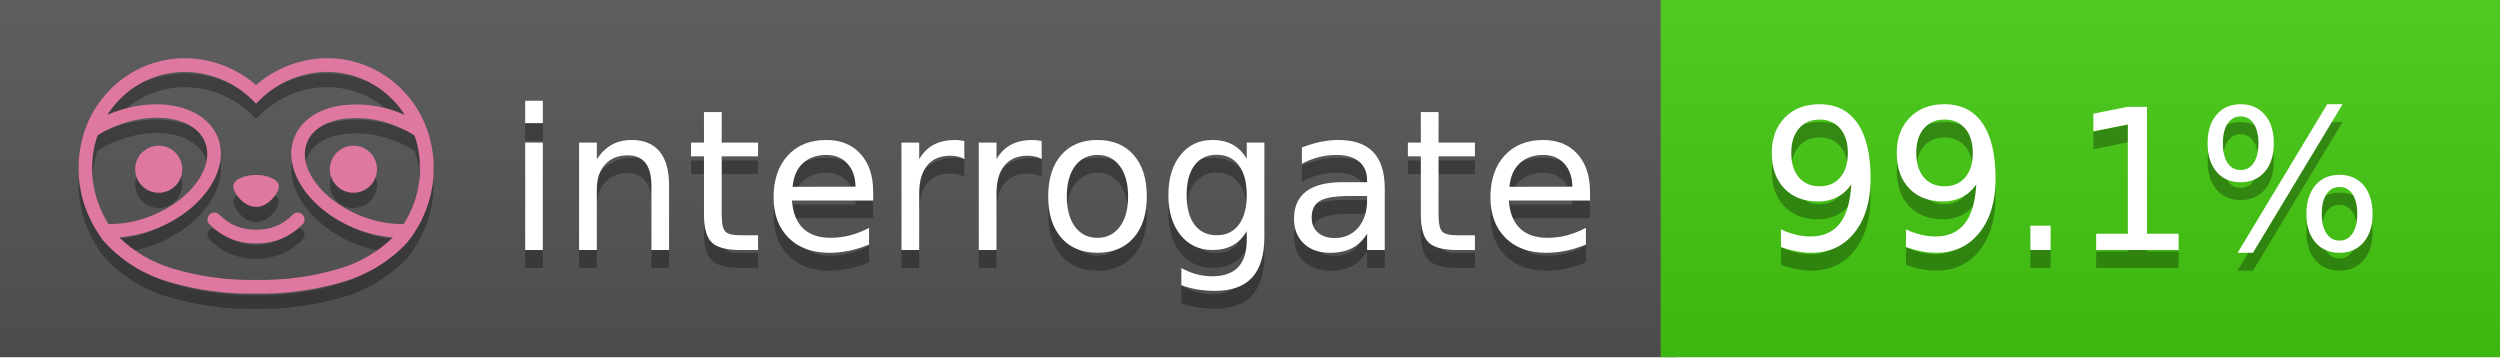
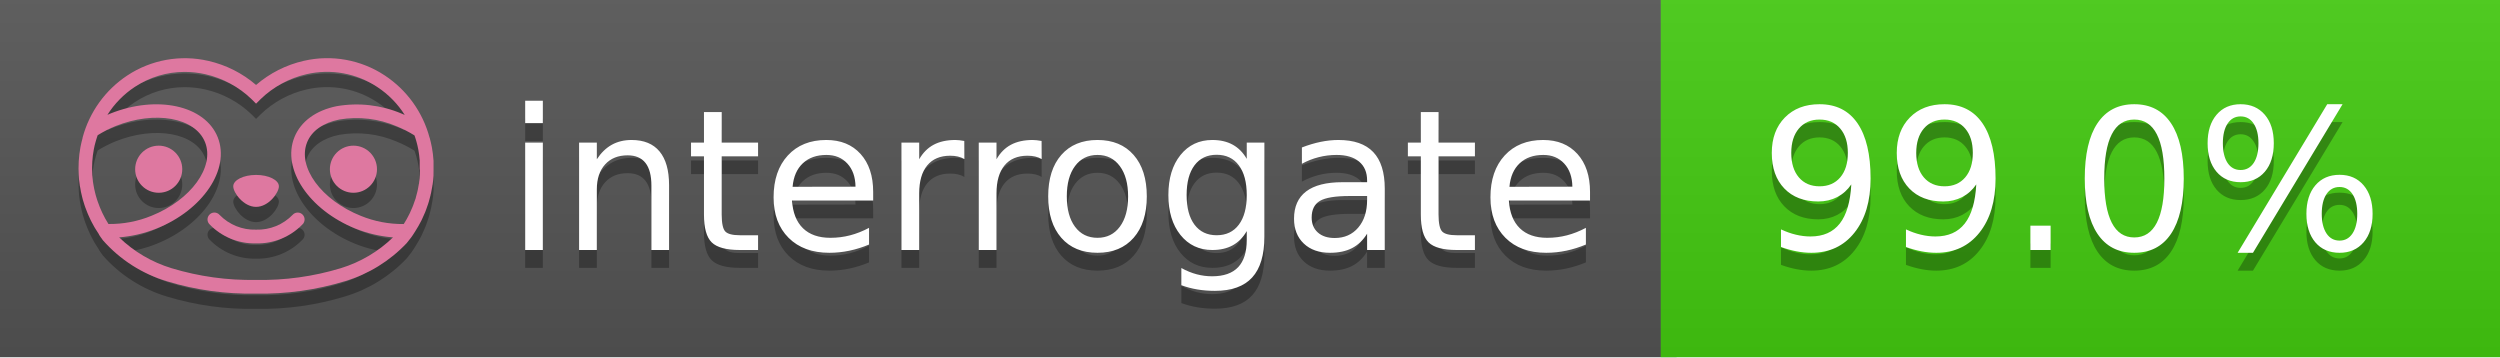
<svg xmlns="http://www.w3.org/2000/svg" width="140" height="20" viewBox="0 0 140 20" version="1.1" xml:space="preserve" style="fill-rule:evenodd;clip-rule:evenodd;stroke-linejoin:round;stroke-miterlimit:2;">
  <g transform="matrix(1,0,0,1,22,0)">
    <g id="backgrounds" transform="matrix(1.32789,0,0,1,-22.3892,0)">
      <rect x="0" y="0" width="71" height="20" style="fill:rgb(85,85,85);" />
    </g>
    <rect x="71" y="0" width="47" height="20" data-interrogate="color" style="fill:#4c1" />
    <g transform="matrix(1.19746,0,0,1,-22.3744,-4.85723e-16)">
      <rect x="0" y="0" width="118" height="20" style="fill:url(#_Linear1);" />
    </g>
  </g>
  <g fill="#fff" text-anchor="middle" font-family="DejaVu Sans,Verdana,Geneva,sans-serif" font-size="110">
    <text x="590" y="150" fill="#010101" fill-opacity=".3" transform="scale(.1)" textLength="610">interrogate</text>
    <text x="590" y="140" transform="scale(.1)" textLength="610">interrogate</text>
-     <text x="1160" y="150" fill="#010101" fill-opacity=".3" transform="scale(.1)" textLength="370" data-interrogate="result">99.1%</text>
-     <text x="1160" y="140" transform="scale(.1)" textLength="370" data-interrogate="result">99.1%</text>
+     <text x="1160" y="150" fill="#010101" fill-opacity=".3" transform="scale(.1)" textLength="370" data-interrogate="result">99.0%</text>
+     <text x="1160" y="140" transform="scale(.1)" textLength="370" data-interrogate="result">99.0%</text>
  </g>
  <g id="logo-shadow" transform="matrix(0.854876,0,0,0.854876,-6.73514,1.732)">
    <g transform="matrix(0.299012,0,0,0.299012,9.70229,-6.68582)">
      <path d="M50,64.25C52.76,64.25 55,61.13 55,59.75C55,58.37 52.76,57.25 50,57.25C47.24,57.25 45,58.37 45,59.75C45,61.13 47.24,64.25 50,64.25Z" style="fill:rgb(1,1,1);fill-opacity:0.3;fill-rule:nonzero;" />
    </g>
    <g transform="matrix(0.299012,0,0,0.299012,9.70229,-6.68582)">
      <path d="M88,49.05C86.506,43.475 83.018,38.638 78.2,35.46C72.969,32.002 66.539,30.844 60.43,32.26C56.576,33.145 52.995,34.958 50,37.54C46.998,34.958 43.411,33.149 39.55,32.27C33.441,30.853 27.011,32.011 21.78,35.47C16.97,38.652 13.489,43.489 12,49.06L12,49.13C11.82,49.79 11.66,50.46 11.53,51.13C11.146,53.207 11.021,55.323 11.16,57.43C11.16,58.03 11.26,58.63 11.34,59.23C11.34,59.51 11.43,59.79 11.48,60.07C11.53,60.35 11.58,60.68 11.64,60.98C11.7,61.28 11.8,61.69 11.89,62.05C11.98,62.41 11.99,62.47 12.05,62.68C12.16,63.07 12.28,63.46 12.41,63.84L12.58,64.34C12.72,64.74 12.88,65.14 13.04,65.53L13.23,65.98C13.403,66.373 13.583,66.767 13.77,67.16L13.99,67.59C14.19,67.97 14.39,68.35 14.61,68.73L14.87,69.15C15.1,69.52 15.33,69.89 15.58,70.26L15.58,70.32L15.99,70.93C16.14,71.14 16.29,71.36 16.45,71.57C20.206,75.83 25.086,78.95 30.53,80.57C36.839,82.48 43.41,83.385 50,83.25C56.599,83.374 63.177,82.456 69.49,80.53C74.644,78.978 79.303,76.102 83,72.19C83.34,71.78 83.65,71.35 84,70.92L84.18,70.66L84.33,70.44L84.41,70.32C84.55,70.12 84.67,69.9 84.81,69.7C85.07,69.3 85.32,68.89 85.55,68.48C85.78,68.07 86.02,67.65 86.23,67.22C86.31,67.05 86.39,66.88 86.47,66.7C86.67,66.28 86.85,65.87 87.03,65.44L87.23,64.92C87.397,64.487 87.55,64.05 87.69,63.61L87.85,63.09C87.98,62.64 88.1,62.19 88.21,61.74C88.21,61.57 88.3,61.39 88.33,61.22C88.43,60.75 88.52,60.22 88.6,59.79C88.6,59.64 88.66,59.49 88.68,59.33C88.77,58.71 88.84,58.08 88.88,57.45L88.88,54.17C88.817,53.164 88.693,52.162 88.51,51.17C88.38,50.5 88.23,49.84 88.05,49.17L88,49.05ZM85.89,56.44L85.89,57.23C85.89,57.78 85.79,58.32 85.72,58.86C85.72,59.01 85.72,59.15 85.65,59.3C85.59,59.7 85.51,60.11 85.43,60.51L85.32,60.99C85.23,61.38 85.12,61.77 85.01,62.16C85.01,62.31 84.93,62.46 84.88,62.6C84.74,63.04 84.59,63.47 84.42,63.9L84.27,64.28C84.1,64.71 83.91,65.14 83.71,65.56C83.51,65.98 83.43,66.12 83.28,66.4L83.01,66.91C82.83,67.223 82.643,67.537 82.45,67.85L82.35,68.01C79.121,68.047 75.918,67.434 72.93,66.21C64.27,62.74 59,55.52 61.18,50.11C62.18,47.6 64.7,45.82 68.26,45.11C72.489,44.395 76.835,44.908 80.78,46.59C82.141,47.144 83.453,47.813 84.7,48.59C84.76,48.76 84.82,48.93 84.88,49.1C84.94,49.27 85.05,49.63 85.12,49.9C85.28,50.5 85.44,51.1 85.55,51.73C85.691,52.507 85.792,53.292 85.85,54.08L85.85,55.89C85.85,56.12 85.91,56.25 85.91,56.45L85.89,56.44ZM17.66,68C16.668,66.435 15.869,64.756 15.28,63L15.17,62.68C15.06,62.35 14.96,62.01 14.87,61.68C14.823,61.493 14.777,61.31 14.73,61.13C14.66,60.84 14.59,60.55 14.53,60.27C14.47,59.99 14.43,59.72 14.38,59.44C14.33,59.16 14.3,59 14.27,58.78C14.2,58.27 14.15,57.78 14.11,57.23L14.11,57.03C14.008,55.236 14.122,53.437 14.45,51.67C14.56,51.06 14.71,50.46 14.88,49.87C14.96,49.59 15.04,49.32 15.13,49.05C15.22,48.78 15.24,48.72 15.3,48.55C16.548,47.774 17.859,47.105 19.22,46.55C27.86,43.09 36.65,44.67 38.82,50.08C40.99,55.49 35.73,62.74 27.09,66.2C24.101,67.431 20.893,68.043 17.66,68ZM68.57,77.68C62.554,79.508 56.287,80.376 50,80.25C43.737,80.37 37.495,79.506 31.5,77.69C27.185,76.38 23.243,74.062 20,70.93C22.815,70.706 25.58,70.055 28.2,69C38.37,64.92 44.39,56 41.6,49C38.81,42 28.27,39.72 18.1,43.8L17.43,44.09C18.973,41.648 21.019,39.561 23.43,37.97C26.671,35.824 30.473,34.68 34.36,34.68C35.884,34.681 37.404,34.852 38.89,35.19C42.694,36.049 46.191,37.935 49,40.64L50,41.64L51,40.64C53.797,37.937 57.279,36.049 61.07,35.18C66.402,33.947 72.014,34.968 76.57,38C78.98,39.588 81.026,41.671 82.57,44.11L81.9,43.82C77.409,41.921 72.464,41.355 67.66,42.19C63.08,43.12 59.79,45.54 58.39,49.02C55.6,55.97 61.62,64.94 71.79,69.02C74.414,70.07 77.182,70.714 80,70.93C76.776,74.05 72.859,76.363 68.57,77.68Z" style="fill:rgb(1,1,1);fill-opacity:0.3;fill-rule:nonzero;" />
    </g>
    <g transform="matrix(0.299012,0,0,0.299012,9.70229,-6.68582)">
      <circle cx="71.33" cy="56" r="5.16" style="fill:rgb(1,1,1);fill-opacity:0.3;" />
    </g>
    <g transform="matrix(0.299012,0,0,0.299012,9.70229,-6.68582)">
      <circle cx="28.67" cy="56" r="5.16" style="fill:rgb(1,1,1);fill-opacity:0.3;" />
    </g>
    <g transform="matrix(0.299012,0,0,0.299012,9.70229,-6.68582)">
      <path d="M58,66C55.912,68.161 53.003,69.339 50,69.24C46.997,69.339 44.088,68.161 42,66C41.714,65.677 41.302,65.491 40.87,65.491C40.042,65.491 39.361,66.172 39.361,67C39.361,67.368 39.496,67.724 39.74,68C42.403,70.804 46.134,72.35 50,72.25C53.862,72.347 57.59,70.802 60.25,68C60.495,67.725 60.63,67.369 60.63,67C60.63,66.174 59.951,65.495 59.125,65.495C58.695,65.495 58.285,65.679 58,66Z" style="fill:rgb(1,1,1);fill-opacity:0.3;fill-rule:nonzero;" />
    </g>
  </g>
  <g id="logo-pink" transform="matrix(0.854876,0,0,0.854876,-6.73514,0.877124)">
    <g transform="matrix(0.299012,0,0,0.299012,9.70229,-6.68582)">
      <path d="M50,64.25C52.76,64.25 55,61.13 55,59.75C55,58.37 52.76,57.25 50,57.25C47.24,57.25 45,58.37 45,59.75C45,61.13 47.24,64.25 50,64.25Z" style="fill:rgb(222,120,160);fill-rule:nonzero;" />
    </g>
    <g transform="matrix(0.299012,0,0,0.299012,9.70229,-6.68582)">
      <path d="M88,49.05C86.506,43.475 83.018,38.638 78.2,35.46C72.969,32.002 66.539,30.844 60.43,32.26C56.576,33.145 52.995,34.958 50,37.54C46.998,34.958 43.411,33.149 39.55,32.27C33.441,30.853 27.011,32.011 21.78,35.47C16.97,38.652 13.489,43.489 12,49.06L12,49.13C11.82,49.79 11.66,50.46 11.53,51.13C11.146,53.207 11.021,55.323 11.16,57.43C11.16,58.03 11.26,58.63 11.34,59.23C11.34,59.51 11.43,59.79 11.48,60.07C11.53,60.35 11.58,60.68 11.64,60.98C11.7,61.28 11.8,61.69 11.89,62.05C11.98,62.41 11.99,62.47 12.05,62.68C12.16,63.07 12.28,63.46 12.41,63.84L12.58,64.34C12.72,64.74 12.88,65.14 13.04,65.53L13.23,65.98C13.403,66.373 13.583,66.767 13.77,67.16L13.99,67.59C14.19,67.97 14.39,68.35 14.61,68.73L14.87,69.15C15.1,69.52 15.33,69.89 15.58,70.26L15.58,70.32L15.99,70.93C16.14,71.14 16.29,71.36 16.45,71.57C20.206,75.83 25.086,78.95 30.53,80.57C36.839,82.48 43.41,83.385 50,83.25C56.599,83.374 63.177,82.456 69.49,80.53C74.644,78.978 79.303,76.102 83,72.19C83.34,71.78 83.65,71.35 84,70.92L84.18,70.66L84.33,70.44L84.41,70.32C84.55,70.12 84.67,69.9 84.81,69.7C85.07,69.3 85.32,68.89 85.55,68.48C85.78,68.07 86.02,67.65 86.23,67.22C86.31,67.05 86.39,66.88 86.47,66.7C86.67,66.28 86.85,65.87 87.03,65.44L87.23,64.92C87.397,64.487 87.55,64.05 87.69,63.61L87.85,63.09C87.98,62.64 88.1,62.19 88.21,61.74C88.21,61.57 88.3,61.39 88.33,61.22C88.43,60.75 88.52,60.22 88.6,59.79C88.6,59.64 88.66,59.49 88.68,59.33C88.77,58.71 88.84,58.08 88.88,57.45L88.88,54.17C88.817,53.164 88.693,52.162 88.51,51.17C88.38,50.5 88.23,49.84 88.05,49.17L88,49.05ZM85.89,56.44L85.89,57.23C85.89,57.78 85.79,58.32 85.72,58.86C85.72,59.01 85.72,59.15 85.65,59.3C85.59,59.7 85.51,60.11 85.43,60.51L85.32,60.99C85.23,61.38 85.12,61.77 85.01,62.16C85.01,62.31 84.93,62.46 84.88,62.6C84.74,63.04 84.59,63.47 84.42,63.9L84.27,64.28C84.1,64.71 83.91,65.14 83.71,65.56C83.51,65.98 83.43,66.12 83.28,66.4L83.01,66.91C82.83,67.223 82.643,67.537 82.45,67.85L82.35,68.01C79.121,68.047 75.918,67.434 72.93,66.21C64.27,62.74 59,55.52 61.18,50.11C62.18,47.6 64.7,45.82 68.26,45.11C72.489,44.395 76.835,44.908 80.78,46.59C82.141,47.144 83.453,47.813 84.7,48.59C84.76,48.76 84.82,48.93 84.88,49.1C84.94,49.27 85.05,49.63 85.12,49.9C85.28,50.5 85.44,51.1 85.55,51.73C85.691,52.507 85.792,53.292 85.85,54.08L85.85,55.89C85.85,56.12 85.91,56.25 85.91,56.45L85.89,56.44ZM17.66,68C16.668,66.435 15.869,64.756 15.28,63L15.17,62.68C15.06,62.35 14.96,62.01 14.87,61.68C14.823,61.493 14.777,61.31 14.73,61.13C14.66,60.84 14.59,60.55 14.53,60.27C14.47,59.99 14.43,59.72 14.38,59.44C14.33,59.16 14.3,59 14.27,58.78C14.2,58.27 14.15,57.78 14.11,57.23L14.11,57.03C14.008,55.236 14.122,53.437 14.45,51.67C14.56,51.06 14.71,50.46 14.88,49.87C14.96,49.59 15.04,49.32 15.13,49.05C15.22,48.78 15.24,48.72 15.3,48.55C16.548,47.774 17.859,47.105 19.22,46.55C27.86,43.09 36.65,44.67 38.82,50.08C40.99,55.49 35.73,62.74 27.09,66.2C24.101,67.431 20.893,68.043 17.66,68ZM68.57,77.68C62.554,79.508 56.287,80.376 50,80.25C43.737,80.37 37.495,79.506 31.5,77.69C27.185,76.38 23.243,74.062 20,70.93C22.815,70.706 25.58,70.055 28.2,69C38.37,64.92 44.39,56 41.6,49C38.81,42 28.27,39.72 18.1,43.8L17.43,44.09C18.973,41.648 21.019,39.561 23.43,37.97C26.671,35.824 30.473,34.68 34.36,34.68C35.884,34.681 37.404,34.852 38.89,35.19C42.694,36.049 46.191,37.935 49,40.64L50,41.64L51,40.64C53.797,37.937 57.279,36.049 61.07,35.18C66.402,33.947 72.014,34.968 76.57,38C78.98,39.588 81.026,41.671 82.57,44.11L81.9,43.82C77.409,41.921 72.464,41.355 67.66,42.19C63.08,43.12 59.79,45.54 58.39,49.02C55.6,55.97 61.62,64.94 71.79,69.02C74.414,70.07 77.182,70.714 80,70.93C76.776,74.05 72.859,76.363 68.57,77.68Z" style="fill:rgb(222,120,160);fill-rule:nonzero;" />
    </g>
    <g transform="matrix(0.299012,0,0,0.299012,9.70229,-6.68582)">
      <circle cx="71.33" cy="56" r="5.16" style="fill:rgb(222,120,160);" />
    </g>
    <g transform="matrix(0.299012,0,0,0.299012,9.70229,-6.68582)">
      <circle cx="28.67" cy="56" r="5.16" style="fill:rgb(222,120,160);" />
    </g>
    <g transform="matrix(0.299012,0,0,0.299012,9.70229,-6.68582)">
      <path d="M58,66C55.912,68.161 53.003,69.339 50,69.24C46.997,69.339 44.088,68.161 42,66C41.714,65.677 41.302,65.491 40.87,65.491C40.042,65.491 39.361,66.172 39.361,67C39.361,67.368 39.496,67.724 39.74,68C42.403,70.804 46.134,72.35 50,72.25C53.862,72.347 57.59,70.802 60.25,68C60.495,67.725 60.63,67.369 60.63,67C60.63,66.174 59.951,65.495 59.125,65.495C58.695,65.495 58.285,65.679 58,66Z" style="fill:rgb(222,120,160);fill-rule:nonzero;" />
    </g>
  </g>
  <defs>
    <linearGradient id="_Linear1" x1="0" y1="0" x2="1" y2="0" gradientUnits="userSpaceOnUse" gradientTransform="matrix(1.22465e-15,20,-20,1.22465e-15,0,0)">
      <stop offset="0" style="stop-color:rgb(187,187,187);stop-opacity:0.1" />
      <stop offset="1" style="stop-color:black;stop-opacity:0.1" />
    </linearGradient>
  </defs>
</svg>
